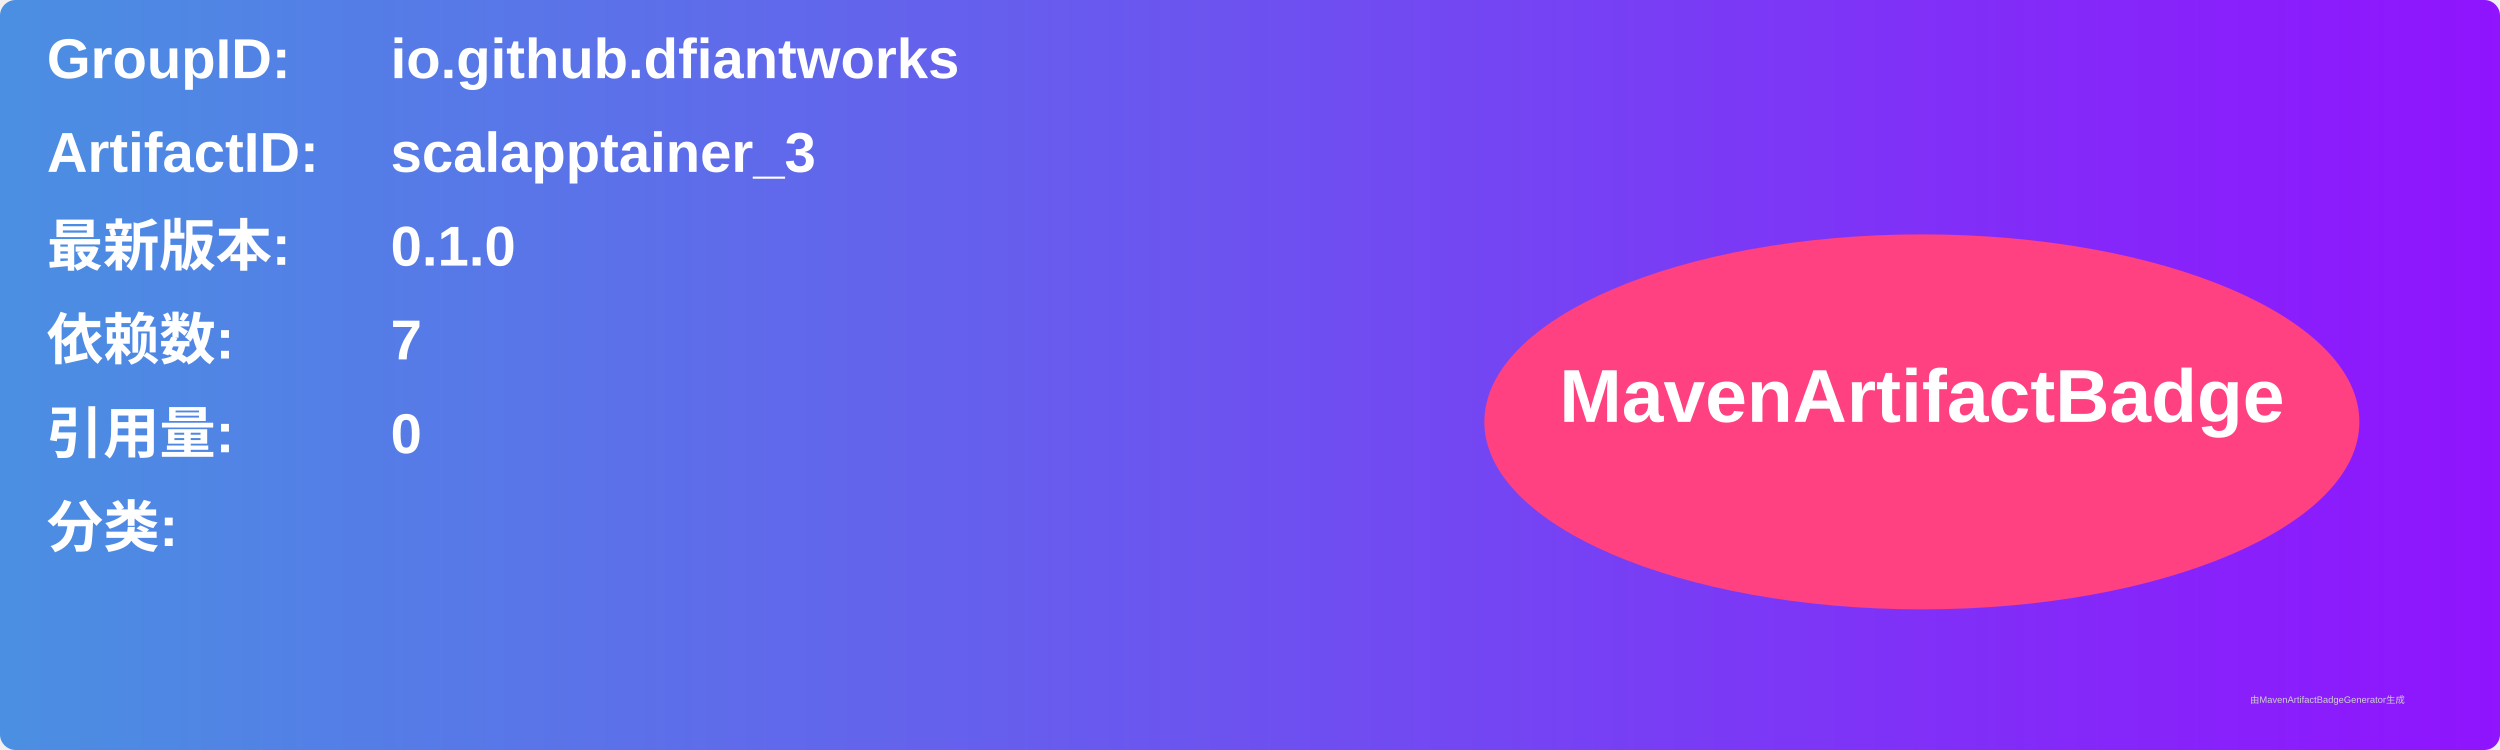
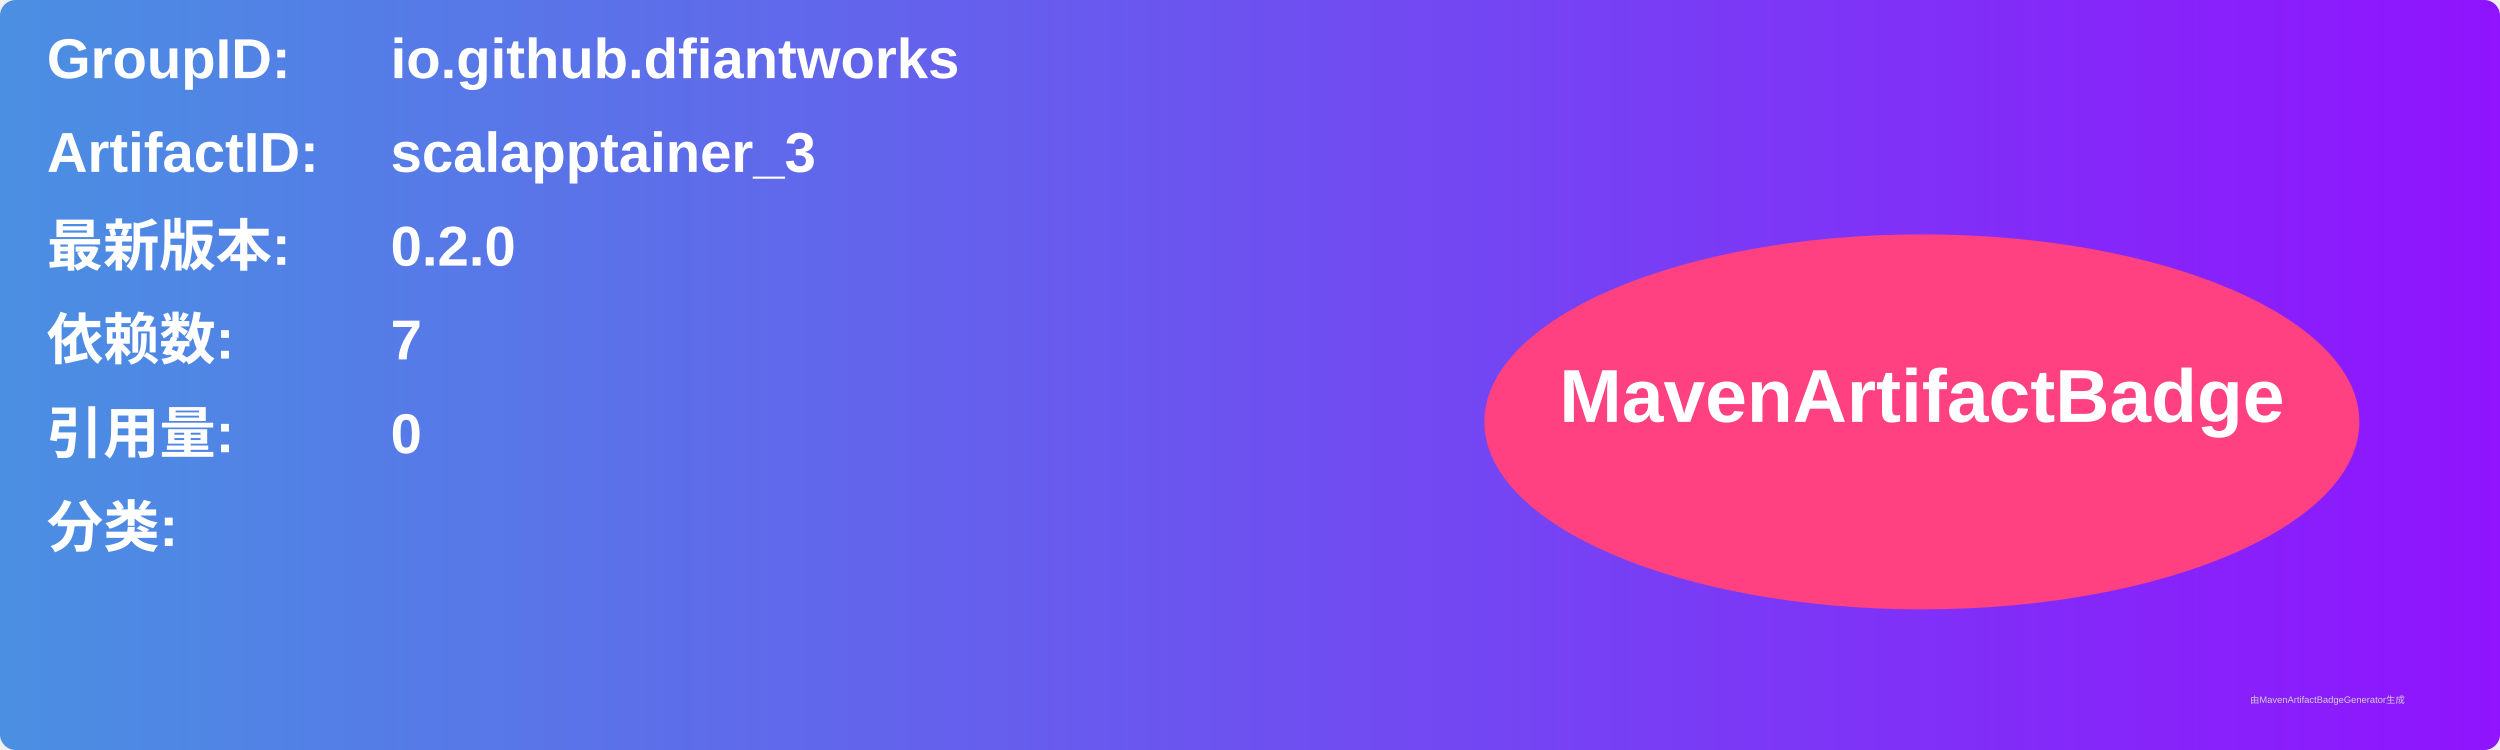
<svg xmlns="http://www.w3.org/2000/svg" width="800" height="240" viewBox="0 0 800 240">
  <linearGradient id="grad" x1="0%" y1="0%" x2="100%" y2="0%">
    <stop offset="0%" stop-color="#4a90e2" />
    <stop offset="100%" stop-color="#9013fe" />
  </linearGradient>
  <rect width="100%" height="100%" rx="5" ry="5" fill="url(#grad)" />
  <g transform="translate(15, 15)">
    <text x="0" y="10" font-family="Arial" font-size="18" fill="white" font-weight="bold" width="260">GroupID:</text>
    <text x="110" y="10" font-family="Arial" font-size="18" fill="white" font-weight="bold" width="460">io.github.dfiantworks</text>
    <text x="0" y="40" font-family="Arial" font-size="18" fill="white" font-weight="bold" width="260">ArtifactID:</text>
    <text x="110" y="40" font-family="Arial" font-size="18" fill="white" font-weight="bold" width="460">scalapptainer_3</text>
    <text x="0" y="70" font-family="Arial" font-size="18" fill="white" font-weight="bold">最新版本:</text>
    <text x="110" y="70" font-family="Arial" font-size="18" fill="white" font-weight="bold">
-       <tspan font-weight="bold">0.1.0</tspan>
+       <tspan font-weight="bold">0.2.0</tspan>
    </text>
    <text x="0" y="100" font-family="Arial" font-size="18" fill="white" font-weight="bold">依赖数: </text>
    <text x="110" y="100" font-family="Arial" font-size="18" fill="white">
      <tspan font-weight="bold">7</tspan>
    </text>
    <text x="0" y="130" font-family="Arial" font-size="18" fill="white" font-weight="bold">引用量: </text>
    <text x="110" y="130" font-family="Arial" font-size="18" fill="white">
      <tspan font-weight="bold">0</tspan>
    </text>
    <text x="0" y="160" font-family="Arial" font-size="18" fill="white" font-weight="bold">分类:</text>
    <text x="10" y="190" font-family="Arial" font-size="10" fill="white">
      <tspan font-weight="bold" />
    </text>
    <ellipse cx="600" cy="120" rx="140" ry="60" fill="#ff4081" />
    <text x="600" y="120" text-anchor="middle" font-family="Arial" font-size="24" fill="white" font-weight="bold">MavenArtifactBadge</text>
  </g>
  <text x="720" y="225" font-family="Arial" font-size="3" fill="#d0d0d0">由MavenArtifactBadgeGenerator生成</text>
</svg>
